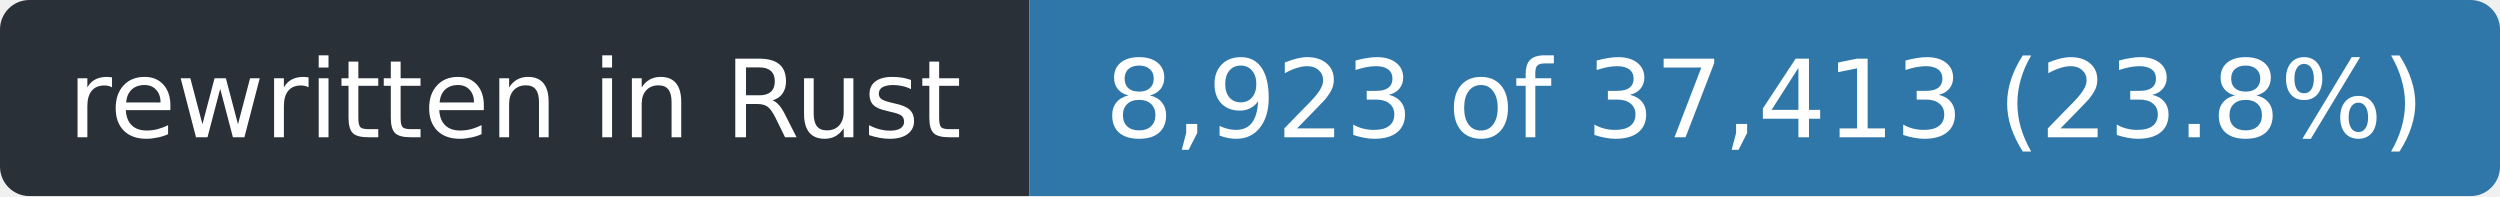
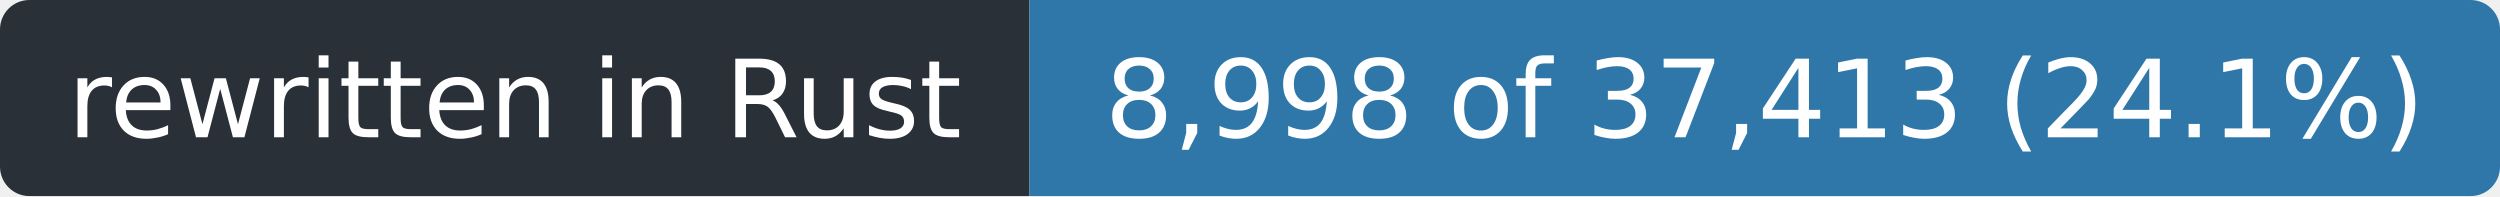
- <svg xmlns="http://www.w3.org/2000/svg" width="255" height="20" role="img" aria-label="rewritten in Rust: 8,923 of 37,413 (23.8%)">
+ <svg xmlns="http://www.w3.org/2000/svg" width="255" height="20" role="img" aria-label="rewritten in Rust: 8,998 of 37,413 (24.1%)">
  <clipPath id="r">
    <rect width="255" height="20" rx="3" />
  </clipPath>
  <g clip-path="url(#r)">
    <rect width="105" height="20" fill="#2a3038" />
    <rect x="105" width="150" height="20" fill="#2f77a8" />
  </g>
  <g fill="#fff" font-family="Verdana,Geneva,DejaVu Sans,sans-serif" font-size="11" text-anchor="middle">
    <text x="52.5" y="14" textLength="93">rewritten in Rust</text>
-     <text x="180.0" y="14" textLength="138">8,923 of 37,413 (23.8%)</text>
+     <text x="180.0" y="14" textLength="138">8,998 of 37,413 (24.1%)</text>
  </g>
</svg>
